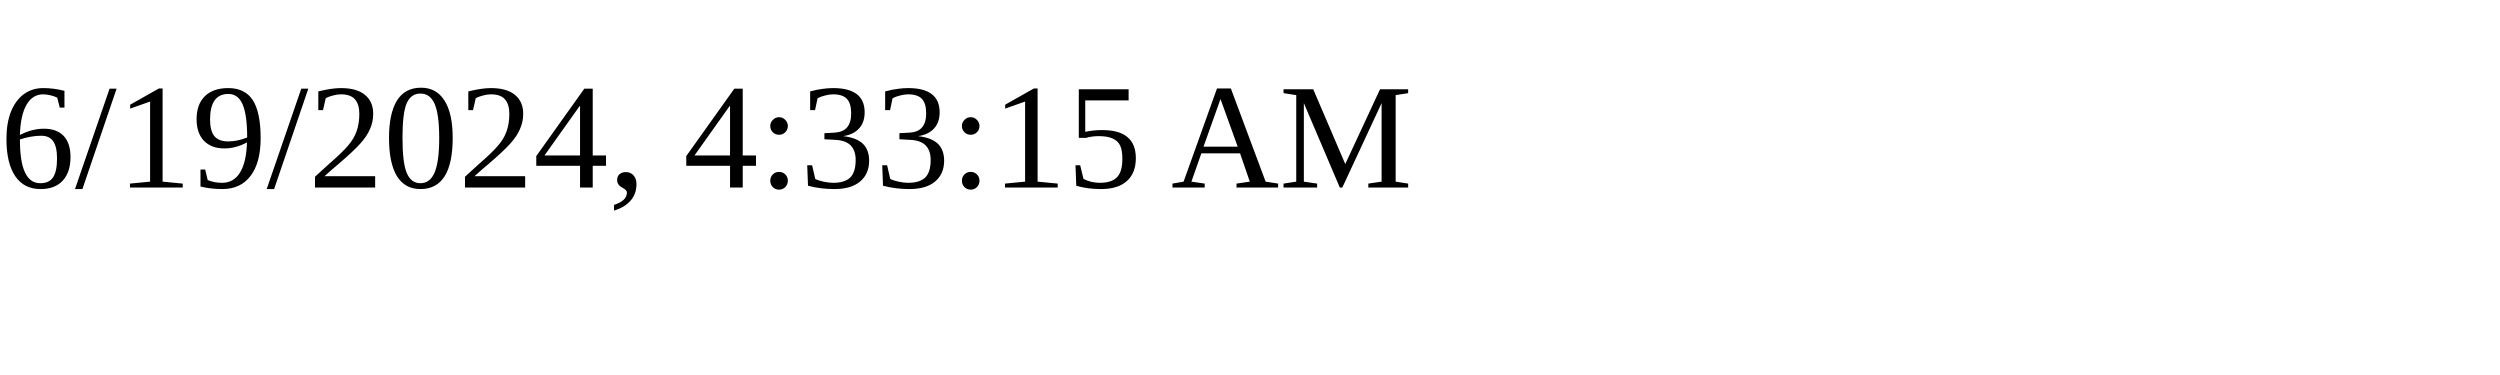
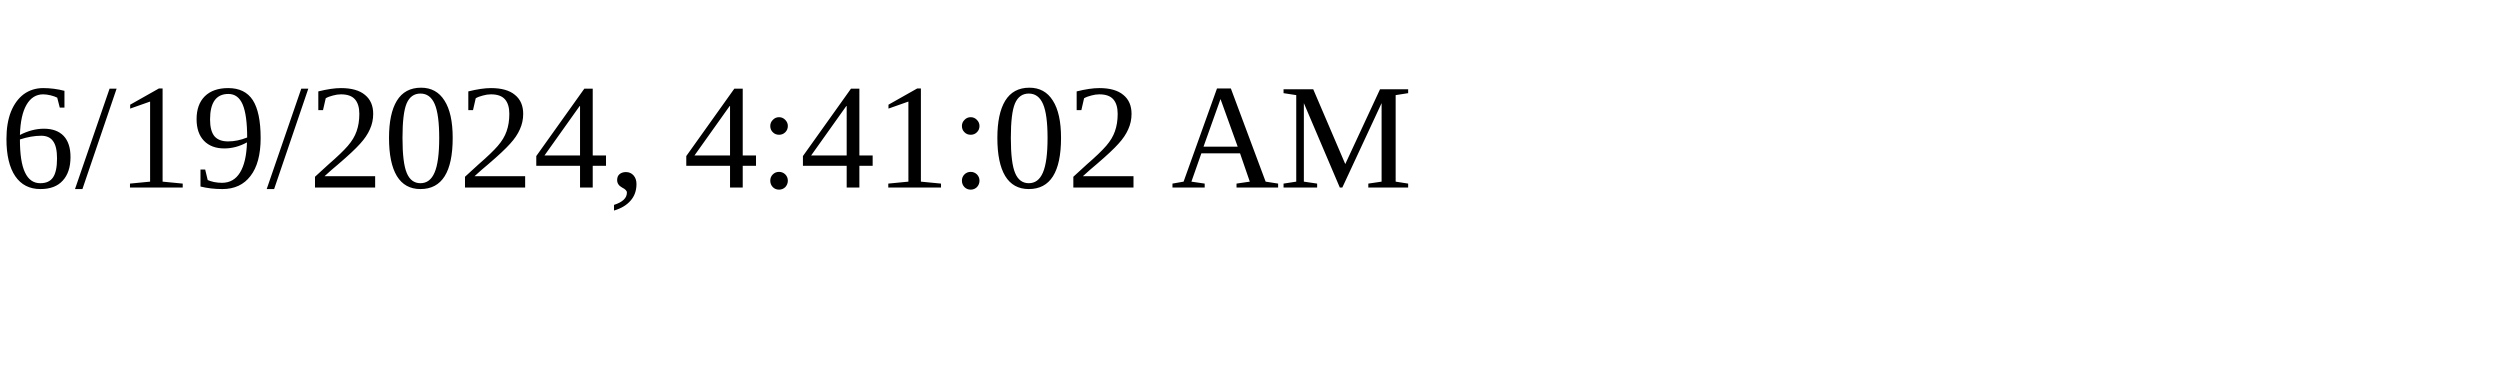
<svg xmlns="http://www.w3.org/2000/svg" height="30" width="200">
-   <text x="0" y="15">6/19/2024, 4:33:15 AM</text>
+   <text x="0" y="15">6/19/2024, 4:41:02 AM</text>
</svg>
